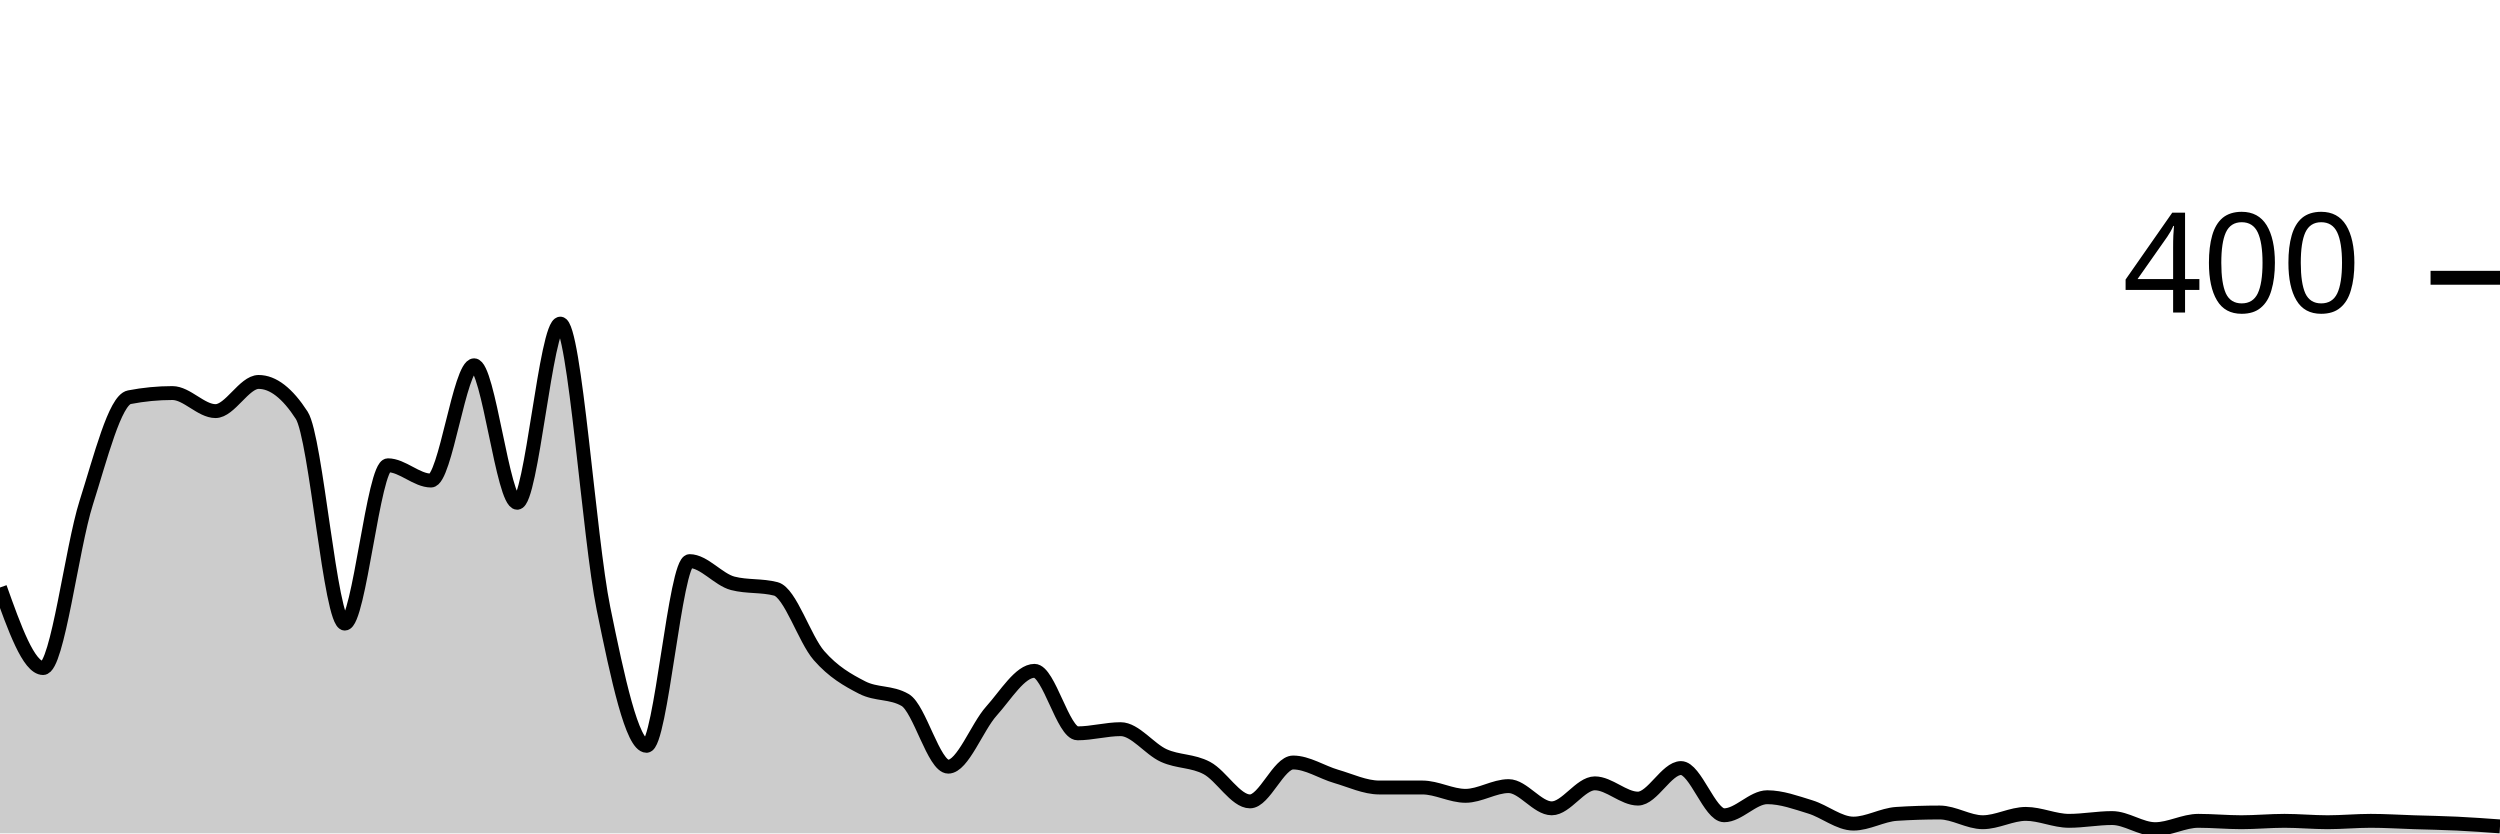
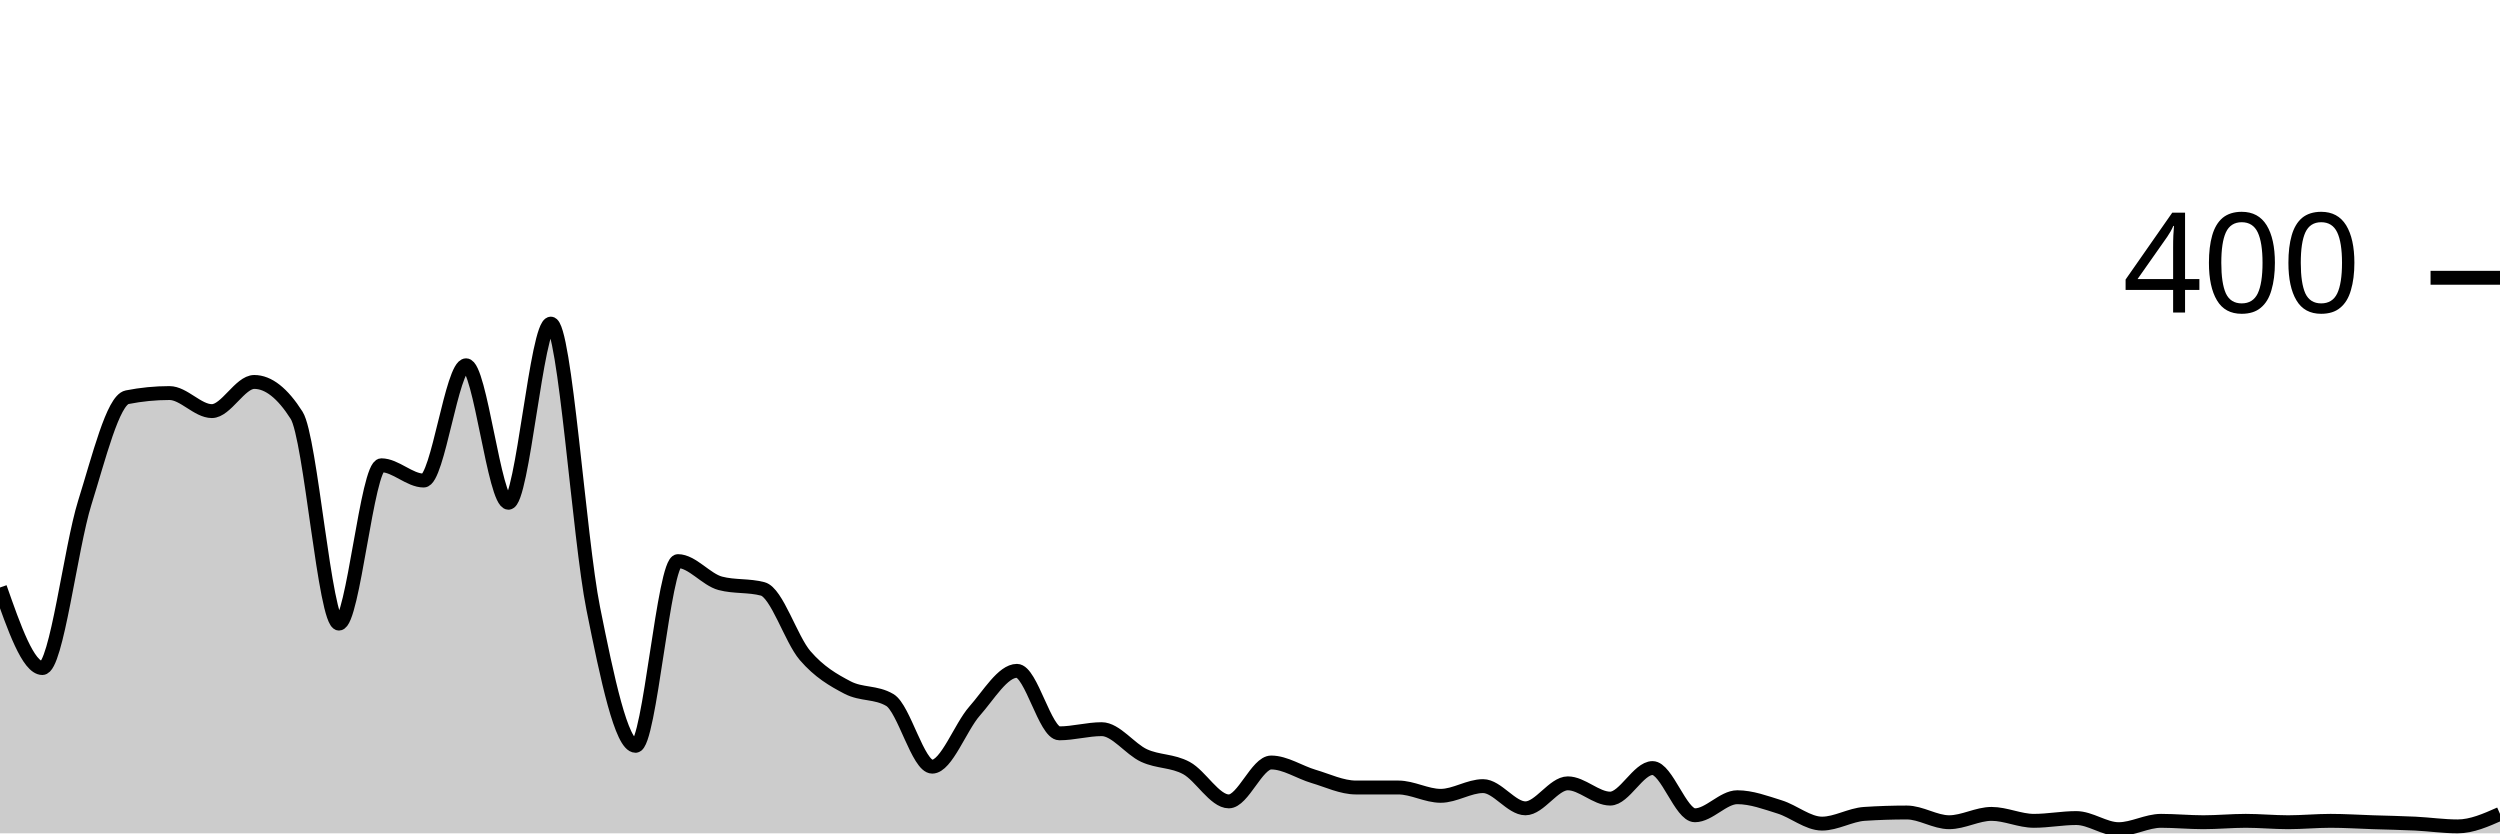
<svg xmlns="http://www.w3.org/2000/svg" viewBox="0 0 180 60">
  <g transform="translate(0,20)">
-     <path class="area" fill="rgba(0, 0, 0, 0.2)" d="M0,22.3C1.034,25.2,2.069,28.1,3.103,28.1C4.138,28.1,5.172,19.45,6.207,16.2C7.241,12.95,8.276,8.8,9.31,8.6C10.345,8.4,11.379,8.3,12.414,8.3C13.448,8.3,14.483,9.6,15.517,9.6C16.552,9.6,17.586,7.5,18.621,7.5C19.655,7.5,20.69,8.3,21.724,9.9C22.759,11.5,23.793,24.9,24.828,24.9C25.862,24.9,26.897,13.5,27.931,13.5C28.966,13.5,30,14.6,31.034,14.6C32.069,14.6,33.103,6.3,34.138,6.3C35.172,6.3,36.207,16.2,37.241,16.2C38.276,16.2,39.31,3.3,40.345,3.3C41.379,3.3,42.414,18.733,43.448,23.8C44.483,28.867,45.517,33.7,46.552,33.7C47.586,33.7,48.621,20.4,49.655,20.4C50.69,20.4,51.724,21.733,52.759,22C53.793,22.267,54.828,22.133,55.862,22.4C56.897,22.667,57.931,26.017,58.966,27.2C60,28.383,61.034,28.967,62.069,29.5C63.103,30.033,64.138,29.8,65.172,30.4C66.207,31,67.241,35.2,68.276,35.2C69.31,35.2,70.345,32.35,71.379,31.2C72.414,30.05,73.448,28.3,74.483,28.3C75.517,28.3,76.552,32.8,77.586,32.8C78.621,32.8,79.655,32.5,80.69,32.5C81.724,32.5,82.759,33.933,83.793,34.4C84.828,34.867,85.862,34.75,86.897,35.3C87.931,35.85,88.966,37.7,90,37.7C91.034,37.7,92.069,34.9,93.103,34.9C94.138,34.9,95.172,35.6,96.207,35.9C97.241,36.2,98.276,36.7,99.31,36.7C100.345,36.7,101.379,36.7,102.414,36.7C103.448,36.7,104.483,37.3,105.517,37.3C106.552,37.3,107.586,36.6,108.621,36.6C109.655,36.6,110.69,38.2,111.724,38.2C112.759,38.2,113.793,36.4,114.828,36.4C115.862,36.4,116.897,37.5,117.931,37.5C118.966,37.5,120,35.3,121.034,35.3C122.069,35.3,123.103,38.7,124.138,38.7C125.172,38.7,126.207,37.4,127.241,37.4C128.276,37.4,129.31,37.783,130.345,38.1C131.379,38.417,132.414,39.3,133.448,39.3C134.483,39.3,135.517,38.667,136.552,38.6C137.586,38.533,138.621,38.5,139.655,38.5C140.69,38.5,141.724,39.2,142.759,39.2C143.793,39.2,144.828,38.6,145.862,38.6C146.897,38.6,147.931,39.1,148.966,39.1C150,39.1,151.034,38.9,152.069,38.9C153.103,38.9,154.138,39.7,155.172,39.7C156.207,39.7,157.241,39.1,158.276,39.1C159.31,39.1,160.345,39.2,161.379,39.2C162.414,39.2,163.448,39.1,164.483,39.1C165.517,39.1,166.552,39.2,167.586,39.2C168.621,39.2,169.655,39.1,170.69,39.1C171.724,39.1,172.759,39.167,173.793,39.2C174.828,39.233,175.862,39.25,176.897,39.3C177.931,39.35,178.966,39.425,180,39.5L180,40C178.966,40,177.931,40,176.897,40C175.862,40,174.828,40,173.793,40C172.759,40,171.724,40,170.69,40C169.655,40,168.621,40,167.586,40C166.552,40,165.517,40,164.483,40C163.448,40,162.414,40,161.379,40C160.345,40,159.31,40,158.276,40C157.241,40,156.207,40,155.172,40C154.138,40,153.103,40,152.069,40C151.034,40,150,40,148.966,40C147.931,40,146.897,40,145.862,40C144.828,40,143.793,40,142.759,40C141.724,40,140.69,40,139.655,40C138.621,40,137.586,40,136.552,40C135.517,40,134.483,40,133.448,40C132.414,40,131.379,40,130.345,40C129.31,40,128.276,40,127.241,40C126.207,40,125.172,40,124.138,40C123.103,40,122.069,40,121.034,40C120,40,118.966,40,117.931,40C116.897,40,115.862,40,114.828,40C113.793,40,112.759,40,111.724,40C110.69,40,109.655,40,108.621,40C107.586,40,106.552,40,105.517,40C104.483,40,103.448,40,102.414,40C101.379,40,100.345,40,99.31,40C98.276,40,97.241,40,96.207,40C95.172,40,94.138,40,93.103,40C92.069,40,91.034,40,90,40C88.966,40,87.931,40,86.897,40C85.862,40,84.828,40,83.793,40C82.759,40,81.724,40,80.69,40C79.655,40,78.621,40,77.586,40C76.552,40,75.517,40,74.483,40C73.448,40,72.414,40,71.379,40C70.345,40,69.31,40,68.276,40C67.241,40,66.207,40,65.172,40C64.138,40,63.103,40,62.069,40C61.034,40,60,40,58.966,40C57.931,40,56.897,40,55.862,40C54.828,40,53.793,40,52.759,40C51.724,40,50.69,40,49.655,40C48.621,40,47.586,40,46.552,40C45.517,40,44.483,40,43.448,40C42.414,40,41.379,40,40.345,40C39.31,40,38.276,40,37.241,40C36.207,40,35.172,40,34.138,40C33.103,40,32.069,40,31.034,40C30,40,28.966,40,27.931,40C26.897,40,25.862,40,24.828,40C23.793,40,22.759,40,21.724,40C20.69,40,19.655,40,18.621,40C17.586,40,16.552,40,15.517,40C14.483,40,13.448,40,12.414,40C11.379,40,10.345,40,9.31,40C8.276,40,7.241,40,6.207,40C5.172,40,4.138,40,3.103,40C2.069,40,1.034,40,0,40Z" />
-     <path class="line" stroke="black" fill="none" d="M0,22.3C1.034,25.2,2.069,28.1,3.103,28.1C4.138,28.1,5.172,19.45,6.207,16.2C7.241,12.95,8.276,8.8,9.31,8.6C10.345,8.4,11.379,8.3,12.414,8.3C13.448,8.3,14.483,9.6,15.517,9.6C16.552,9.6,17.586,7.5,18.621,7.5C19.655,7.5,20.69,8.3,21.724,9.9C22.759,11.5,23.793,24.9,24.828,24.9C25.862,24.9,26.897,13.5,27.931,13.5C28.966,13.5,30,14.6,31.034,14.6C32.069,14.6,33.103,6.3,34.138,6.3C35.172,6.3,36.207,16.2,37.241,16.2C38.276,16.2,39.31,3.3,40.345,3.3C41.379,3.3,42.414,18.733,43.448,23.8C44.483,28.867,45.517,33.7,46.552,33.7C47.586,33.7,48.621,20.4,49.655,20.4C50.69,20.4,51.724,21.733,52.759,22C53.793,22.267,54.828,22.133,55.862,22.4C56.897,22.667,57.931,26.017,58.966,27.2C60,28.383,61.034,28.967,62.069,29.5C63.103,30.033,64.138,29.8,65.172,30.4C66.207,31,67.241,35.2,68.276,35.2C69.31,35.2,70.345,32.35,71.379,31.2C72.414,30.05,73.448,28.3,74.483,28.3C75.517,28.3,76.552,32.8,77.586,32.8C78.621,32.8,79.655,32.5,80.69,32.5C81.724,32.5,82.759,33.933,83.793,34.4C84.828,34.867,85.862,34.75,86.897,35.3C87.931,35.85,88.966,37.7,90,37.7C91.034,37.7,92.069,34.9,93.103,34.9C94.138,34.9,95.172,35.6,96.207,35.9C97.241,36.2,98.276,36.7,99.31,36.7C100.345,36.7,101.379,36.7,102.414,36.7C103.448,36.7,104.483,37.3,105.517,37.3C106.552,37.3,107.586,36.6,108.621,36.6C109.655,36.6,110.69,38.2,111.724,38.2C112.759,38.2,113.793,36.4,114.828,36.4C115.862,36.4,116.897,37.5,117.931,37.5C118.966,37.5,120,35.3,121.034,35.3C122.069,35.3,123.103,38.7,124.138,38.7C125.172,38.7,126.207,37.4,127.241,37.4C128.276,37.4,129.31,37.783,130.345,38.1C131.379,38.417,132.414,39.3,133.448,39.3C134.483,39.3,135.517,38.667,136.552,38.6C137.586,38.533,138.621,38.5,139.655,38.5C140.69,38.5,141.724,39.2,142.759,39.2C143.793,39.2,144.828,38.6,145.862,38.6C146.897,38.6,147.931,39.1,148.966,39.1C150,39.1,151.034,38.9,152.069,38.9C153.103,38.9,154.138,39.7,155.172,39.7C156.207,39.7,157.241,39.1,158.276,39.1C159.31,39.1,160.345,39.2,161.379,39.2C162.414,39.2,163.448,39.1,164.483,39.1C165.517,39.1,166.552,39.2,167.586,39.2C168.621,39.2,169.655,39.1,170.69,39.1C171.724,39.1,172.759,39.167,173.793,39.2C174.828,39.233,175.862,39.25,176.897,39.3C177.931,39.35,178.966,39.425,180,39.5" />
+     <path class="area" fill="rgba(0, 0, 0, 0.2)" d="M0,22.3C1.017,25.2,2.034,28.1,3.051,28.1C4.068,28.1,5.085,19.45,6.102,16.2C7.119,12.95,8.136,8.8,9.153,8.6C10.169,8.4,11.186,8.3,12.203,8.3C13.22,8.3,14.237,9.6,15.254,9.6C16.271,9.6,17.288,7.5,18.305,7.5C19.322,7.5,20.339,8.3,21.356,9.9C22.373,11.5,23.39,24.9,24.407,24.9C25.424,24.9,26.441,13.5,27.458,13.5C28.475,13.5,29.492,14.6,30.508,14.6C31.525,14.6,32.542,6.3,33.559,6.3C34.576,6.3,35.593,16.2,36.61,16.2C37.627,16.2,38.644,3.3,39.661,3.3C40.678,3.3,41.695,18.733,42.712,23.8C43.729,28.867,44.746,33.7,45.763,33.7C46.78,33.7,47.797,20.4,48.814,20.4C49.831,20.4,50.847,21.733,51.864,22C52.881,22.267,53.898,22.133,54.915,22.4C55.932,22.667,56.949,26.017,57.966,27.2C58.983,28.383,60,28.967,61.017,29.5C62.034,30.033,63.051,29.8,64.068,30.4C65.085,31,66.102,35.2,67.119,35.2C68.136,35.2,69.153,32.35,70.169,31.2C71.186,30.05,72.203,28.3,73.22,28.3C74.237,28.3,75.254,32.8,76.271,32.8C77.288,32.8,78.305,32.5,79.322,32.5C80.339,32.5,81.356,33.933,82.373,34.4C83.39,34.867,84.407,34.75,85.424,35.3C86.441,35.85,87.458,37.7,88.475,37.7C89.492,37.7,90.508,34.9,91.525,34.9C92.542,34.9,93.559,35.6,94.576,35.9C95.593,36.2,96.61,36.7,97.627,36.7C98.644,36.7,99.661,36.7,100.678,36.7C101.695,36.7,102.712,37.3,103.729,37.3C104.746,37.3,105.763,36.6,106.78,36.6C107.797,36.6,108.814,38.2,109.831,38.2C110.847,38.2,111.864,36.4,112.881,36.4C113.898,36.4,114.915,37.5,115.932,37.5C116.949,37.5,117.966,35.3,118.983,35.3C120,35.3,121.017,38.7,122.034,38.7C123.051,38.7,124.068,37.4,125.085,37.4C126.102,37.4,127.119,37.783,128.136,38.1C129.153,38.417,130.169,39.3,131.186,39.3C132.203,39.3,133.22,38.667,134.237,38.6C135.254,38.533,136.271,38.5,137.288,38.5C138.305,38.5,139.322,39.2,140.339,39.2C141.356,39.2,142.373,38.6,143.39,38.6C144.407,38.6,145.424,39.1,146.441,39.1C147.458,39.1,148.475,38.9,149.492,38.9C150.508,38.9,151.525,39.7,152.542,39.7C153.559,39.7,154.576,39.1,155.593,39.1C156.61,39.1,157.627,39.2,158.644,39.2C159.661,39.2,160.678,39.1,161.695,39.1C162.712,39.1,163.729,39.2,164.746,39.2C165.763,39.2,166.78,39.1,167.797,39.1C168.814,39.1,169.831,39.167,170.847,39.2C171.864,39.233,172.881,39.25,173.898,39.3C174.915,39.35,175.932,39.5,176.949,39.5C177.966,39.5,178.983,39.05,180,38.6L180,40C178.983,40,177.966,40,176.949,40C175.932,40,174.915,40,173.898,40C172.881,40,171.864,40,170.847,40C169.831,40,168.814,40,167.797,40C166.78,40,165.763,40,164.746,40C163.729,40,162.712,40,161.695,40C160.678,40,159.661,40,158.644,40C157.627,40,156.61,40,155.593,40C154.576,40,153.559,40,152.542,40C151.525,40,150.508,40,149.492,40C148.475,40,147.458,40,146.441,40C145.424,40,144.407,40,143.39,40C142.373,40,141.356,40,140.339,40C139.322,40,138.305,40,137.288,40C136.271,40,135.254,40,134.237,40C133.22,40,132.203,40,131.186,40C130.169,40,129.153,40,128.136,40C127.119,40,126.102,40,125.085,40C124.068,40,123.051,40,122.034,40C121.017,40,120,40,118.983,40C117.966,40,116.949,40,115.932,40C114.915,40,113.898,40,112.881,40C111.864,40,110.847,40,109.831,40C108.814,40,107.797,40,106.78,40C105.763,40,104.746,40,103.729,40C102.712,40,101.695,40,100.678,40C99.661,40,98.644,40,97.627,40C96.61,40,95.593,40,94.576,40C93.559,40,92.542,40,91.525,40C90.508,40,89.492,40,88.475,40C87.458,40,86.441,40,85.424,40C84.407,40,83.39,40,82.373,40C81.356,40,80.339,40,79.322,40C78.305,40,77.288,40,76.271,40C75.254,40,74.237,40,73.22,40C72.203,40,71.186,40,70.169,40C69.153,40,68.136,40,67.119,40C66.102,40,65.085,40,64.068,40C63.051,40,62.034,40,61.017,40C60,40,58.983,40,57.966,40C56.949,40,55.932,40,54.915,40C53.898,40,52.881,40,51.864,40C50.847,40,49.831,40,48.814,40C47.797,40,46.78,40,45.763,40C44.746,40,43.729,40,42.712,40C41.695,40,40.678,40,39.661,40C38.644,40,37.627,40,36.61,40C35.593,40,34.576,40,33.559,40C32.542,40,31.525,40,30.508,40C29.492,40,28.475,40,27.458,40C26.441,40,25.424,40,24.407,40C23.39,40,22.373,40,21.356,40C20.339,40,19.322,40,18.305,40C17.288,40,16.271,40,15.254,40C14.237,40,13.22,40,12.203,40C11.186,40,10.169,40,9.153,40C8.136,40,7.119,40,6.102,40C5.085,40,4.068,40,3.051,40C2.034,40,1.017,40,0,40Z" />
+     <path class="line" stroke="black" fill="none" d="M0,22.3C1.017,25.2,2.034,28.1,3.051,28.1C4.068,28.1,5.085,19.45,6.102,16.2C7.119,12.95,8.136,8.8,9.153,8.6C10.169,8.4,11.186,8.3,12.203,8.3C13.22,8.3,14.237,9.6,15.254,9.6C16.271,9.6,17.288,7.5,18.305,7.5C19.322,7.5,20.339,8.3,21.356,9.9C22.373,11.5,23.39,24.9,24.407,24.9C25.424,24.9,26.441,13.5,27.458,13.5C28.475,13.5,29.492,14.6,30.508,14.6C31.525,14.6,32.542,6.3,33.559,6.3C34.576,6.3,35.593,16.2,36.61,16.2C37.627,16.2,38.644,3.3,39.661,3.3C40.678,3.3,41.695,18.733,42.712,23.8C43.729,28.867,44.746,33.7,45.763,33.7C46.78,33.7,47.797,20.4,48.814,20.4C49.831,20.4,50.847,21.733,51.864,22C52.881,22.267,53.898,22.133,54.915,22.4C55.932,22.667,56.949,26.017,57.966,27.2C58.983,28.383,60,28.967,61.017,29.5C62.034,30.033,63.051,29.8,64.068,30.4C65.085,31,66.102,35.2,67.119,35.2C68.136,35.2,69.153,32.35,70.169,31.2C71.186,30.05,72.203,28.3,73.22,28.3C74.237,28.3,75.254,32.8,76.271,32.8C77.288,32.8,78.305,32.5,79.322,32.5C80.339,32.5,81.356,33.933,82.373,34.4C83.39,34.867,84.407,34.75,85.424,35.3C86.441,35.85,87.458,37.7,88.475,37.7C89.492,37.7,90.508,34.9,91.525,34.9C92.542,34.9,93.559,35.6,94.576,35.9C95.593,36.2,96.61,36.7,97.627,36.7C98.644,36.7,99.661,36.7,100.678,36.7C101.695,36.7,102.712,37.3,103.729,37.3C104.746,37.3,105.763,36.6,106.78,36.6C107.797,36.6,108.814,38.2,109.831,38.2C110.847,38.2,111.864,36.4,112.881,36.4C113.898,36.4,114.915,37.5,115.932,37.5C116.949,37.5,117.966,35.3,118.983,35.3C120,35.3,121.017,38.7,122.034,38.7C123.051,38.7,124.068,37.4,125.085,37.4C126.102,37.4,127.119,37.783,128.136,38.1C129.153,38.417,130.169,39.3,131.186,39.3C132.203,39.3,133.22,38.667,134.237,38.6C135.254,38.533,136.271,38.5,137.288,38.5C138.305,38.5,139.322,39.2,140.339,39.2C141.356,39.2,142.373,38.6,143.39,38.6C144.407,38.6,145.424,39.1,146.441,39.1C147.458,39.1,148.475,38.9,149.492,38.9C150.508,38.9,151.525,39.7,152.542,39.7C153.559,39.7,154.576,39.1,155.593,39.1C156.61,39.1,157.627,39.2,158.644,39.2C159.661,39.2,160.678,39.1,161.695,39.1C162.712,39.1,163.729,39.2,164.746,39.2C165.763,39.2,166.78,39.1,167.797,39.1C168.814,39.1,169.831,39.167,170.847,39.2C171.864,39.233,172.881,39.25,173.898,39.3C174.915,39.35,175.932,39.5,176.949,39.5C177.966,39.5,178.983,39.05,180,38.6" />
    <path class="axis-ceiling" stroke-width="1" stroke="black" fill="none" d="M175,0L180,0" />
    <text class="axis-ceiling-label" font-family="sans-serif" text-anchor="end" font-size="10px" x="170" y="2.5">400</text>
  </g>
</svg>
